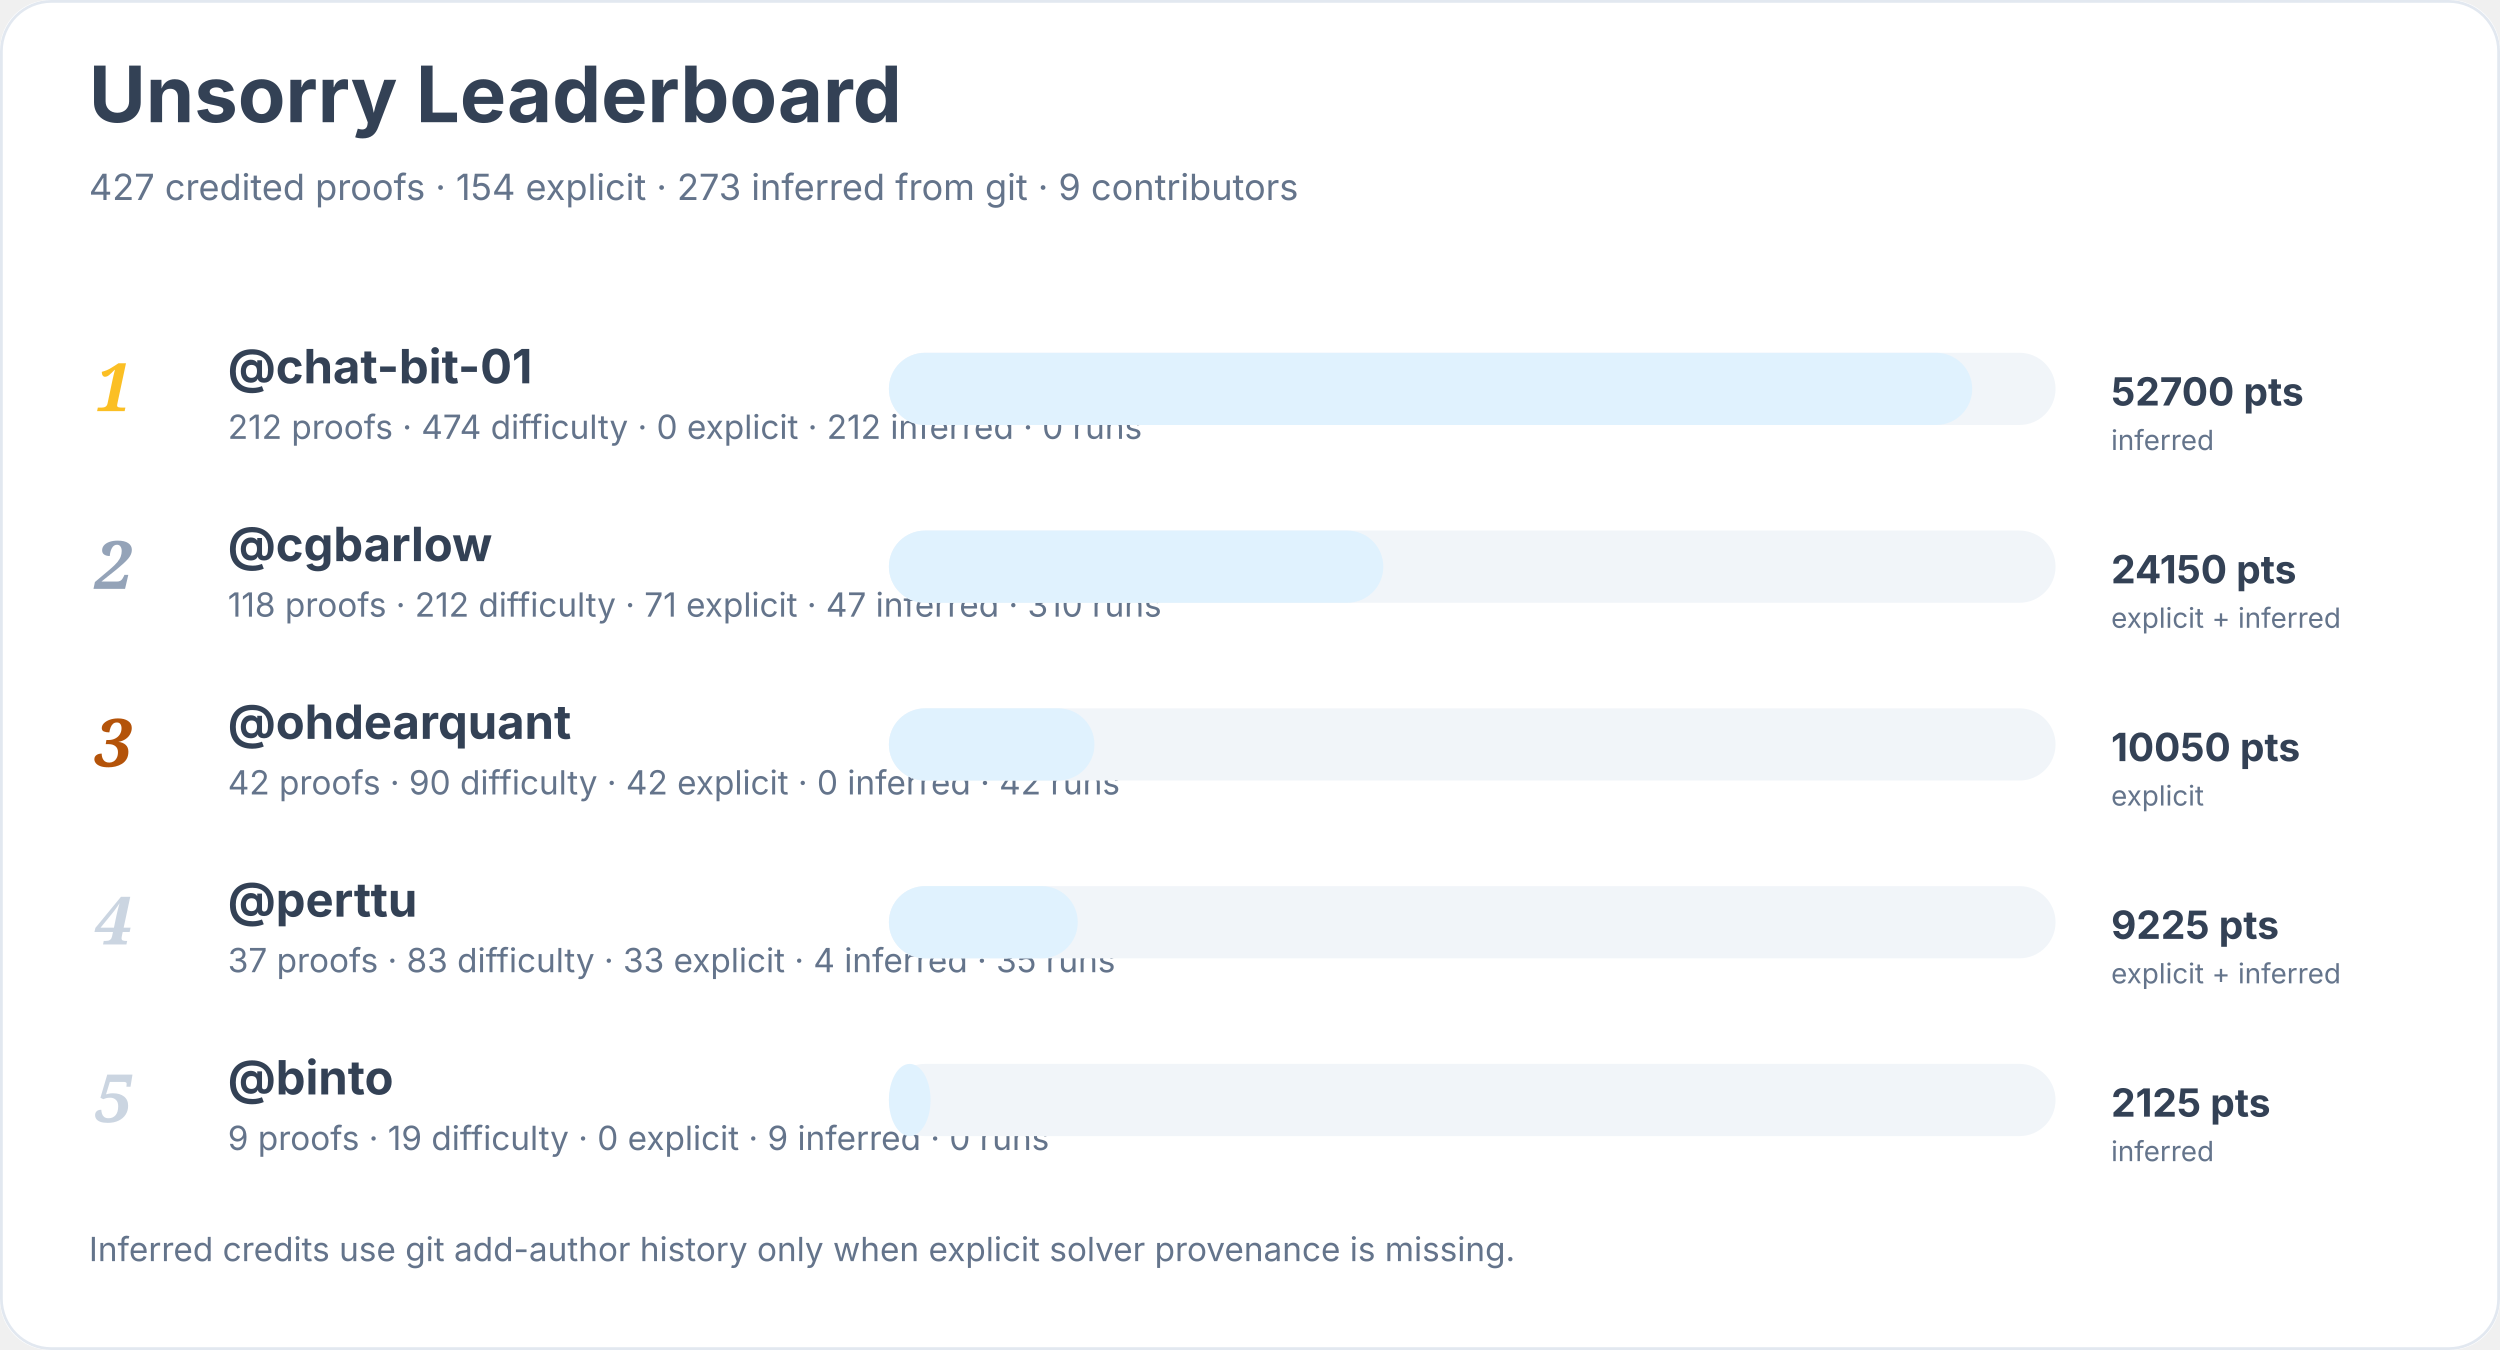
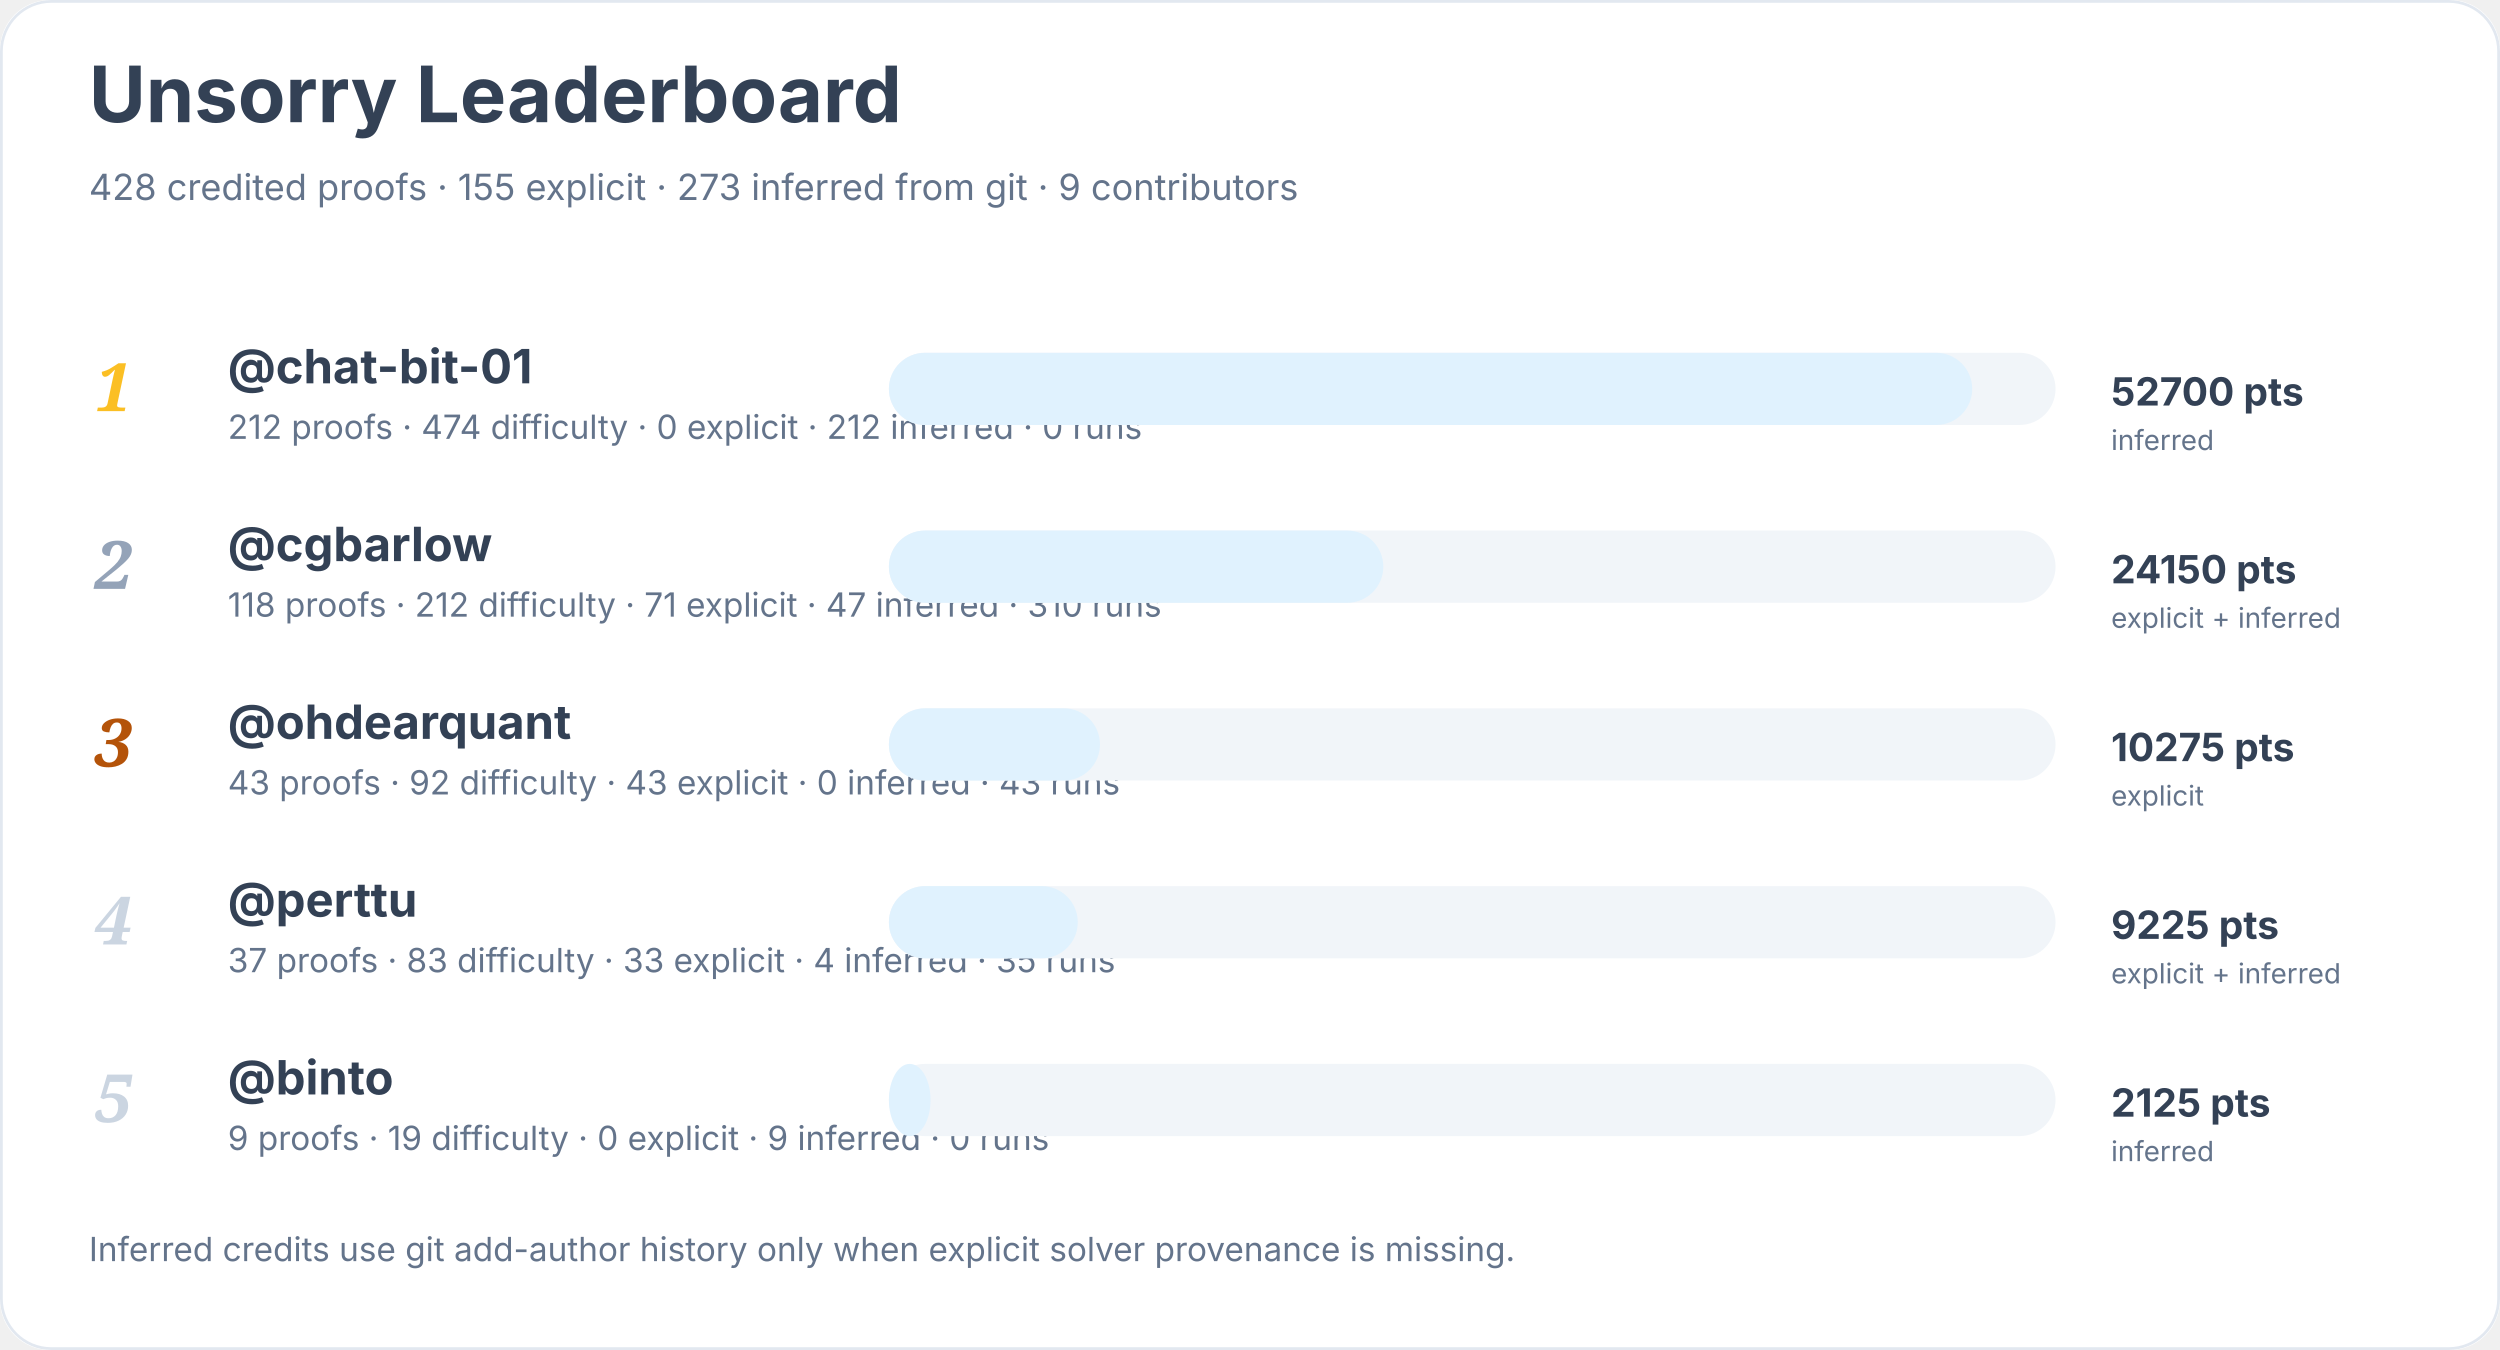
<svg xmlns="http://www.w3.org/2000/svg" width="900" height="486" viewBox="0 0 900 486" role="img" aria-labelledby="title desc">
  <rect width="900" height="100%" rx="18" fill="#ffffff" />
  <rect x="0.5" y="0.5" width="899" height="485" rx="18" fill="none" stroke="#e2e8f0" />
  <text x="32" y="44" font-family="Inter, system-ui, sans-serif" font-size="28" font-weight="700" fill="#334155">Unsorry Leaderboard</text>
-   <text x="32" y="72" font-family="Inter, system-ui, sans-serif" font-size="13" fill="#64748b">427 credited proofs · 154 explicit · 273 inferred from git · 9 contributors</text>
+   <text x="32" y="72" font-family="Inter, system-ui, sans-serif" font-size="13" fill="#64748b">428 credited proofs · 155 explicit · 273 inferred from git · 9 contributors</text>
  <text x="34" y="148" font-family="Georgia, serif" font-size="24" font-style="italic" font-weight="700" fill="#fbbf24">1</text>
  <a href="https://github.com/chat-bit-01">
    <text x="82" y="138" font-family="Inter, system-ui, sans-serif" font-size="17" font-weight="650" fill="#334155">@chat-bit-01</text>
  </a>
  <text x="82" y="158" font-family="Inter, system-ui, sans-serif" font-size="12" fill="#64748b">212 proofs · 474 difficulty · 0 explicit · 212 inferred · 0 runs</text>
  <rect x="320" y="127" width="420" height="26" rx="13" fill="#f1f5f9" />
  <rect x="320" y="127" width="390" height="26" rx="13" fill="#e0f2fe" />
  <text x="760" y="146" font-family="Inter, system-ui, sans-serif" font-size="14" font-weight="700" fill="#334155">52700 pts</text>
  <text x="760" y="162" font-family="Inter, system-ui, sans-serif" font-size="10" fill="#64748b">inferred</text>
  <text x="34" y="212" font-family="Georgia, serif" font-size="24" font-style="italic" font-weight="700" fill="#94a3b8">2</text>
  <a href="https://github.com/cgbarlow">
    <text x="82" y="202" font-family="Inter, system-ui, sans-serif" font-size="17" font-weight="650" fill="#334155">@cgbarlow</text>
  </a>
  <text x="82" y="222" font-family="Inter, system-ui, sans-serif" font-size="12" fill="#64748b">118 proofs · 212 difficulty · 71 explicit · 47 inferred · 310 runs</text>
  <rect x="320" y="191" width="420" height="26" rx="13" fill="#f1f5f9" />
  <rect x="320" y="191" width="178" height="26" rx="13" fill="#e0f2fe" />
  <text x="760" y="210" font-family="Inter, system-ui, sans-serif" font-size="14" font-weight="700" fill="#334155">24150 pts</text>
  <text x="760" y="226" font-family="Inter, system-ui, sans-serif" font-size="10" fill="#64748b">explicit + inferred</text>
  <text x="34" y="276" font-family="Georgia, serif" font-size="24" font-style="italic" font-weight="700" fill="#b45309">3</text>
  <a href="https://github.com/ohdearquant">
    <text x="82" y="266" font-family="Inter, system-ui, sans-serif" font-size="17" font-weight="650" fill="#334155">@ohdearquant</text>
  </a>
-   <text x="82" y="286" font-family="Inter, system-ui, sans-serif" font-size="12" fill="#64748b">42 proofs · 90 difficulty · 42 explicit · 0 inferred · 42 runs</text>
+   <text x="82" y="286" font-family="Inter, system-ui, sans-serif" font-size="12" fill="#64748b">43 proofs · 92 difficulty · 43 explicit · 0 inferred · 43 runs</text>
  <rect x="320" y="255" width="420" height="26" rx="13" fill="#f1f5f9" />
-   <rect x="320" y="255" width="74" height="26" rx="13" fill="#e0f2fe" />
-   <text x="760" y="274" font-family="Inter, system-ui, sans-serif" font-size="14" font-weight="700" fill="#334155">10050 pts</text>
+   <rect x="320" y="255" width="76" height="26" rx="13" fill="#e0f2fe" />
+   <text x="760" y="274" font-family="Inter, system-ui, sans-serif" font-size="14" font-weight="700" fill="#334155">10275 pts</text>
  <text x="760" y="290" font-family="Inter, system-ui, sans-serif" font-size="10" fill="#64748b">explicit</text>
  <text x="34" y="340" font-family="Georgia, serif" font-size="24" font-style="italic" font-weight="700" fill="#cbd5e1">4</text>
  <a href="https://github.com/perttu">
    <text x="82" y="330" font-family="Inter, system-ui, sans-serif" font-size="17" font-weight="650" fill="#334155">@perttu</text>
  </a>
  <text x="82" y="350" font-family="Inter, system-ui, sans-serif" font-size="12" fill="#64748b">37 proofs · 83 difficulty · 33 explicit · 4 inferred · 35 runs</text>
  <rect x="320" y="319" width="420" height="26" rx="13" fill="#f1f5f9" />
  <rect x="320" y="319" width="68" height="26" rx="13" fill="#e0f2fe" />
  <text x="760" y="338" font-family="Inter, system-ui, sans-serif" font-size="14" font-weight="700" fill="#334155">9225 pts</text>
  <text x="760" y="354" font-family="Inter, system-ui, sans-serif" font-size="10" fill="#64748b">explicit + inferred</text>
  <text x="34" y="404" font-family="Georgia, serif" font-size="24" font-style="italic" font-weight="700" fill="#cbd5e1">5</text>
  <a href="https://github.com/binto">
    <text x="82" y="394" font-family="Inter, system-ui, sans-serif" font-size="17" font-weight="650" fill="#334155">@binto</text>
  </a>
  <text x="82" y="414" font-family="Inter, system-ui, sans-serif" font-size="12" fill="#64748b">9 proofs · 19 difficulty · 0 explicit · 9 inferred · 0 runs</text>
  <rect x="320" y="383" width="420" height="26" rx="13" fill="#f1f5f9" />
  <rect x="320" y="383" width="15" height="26" rx="13" fill="#e0f2fe" />
  <text x="760" y="402" font-family="Inter, system-ui, sans-serif" font-size="14" font-weight="700" fill="#334155">2125 pts</text>
  <text x="760" y="418" font-family="Inter, system-ui, sans-serif" font-size="10" fill="#64748b">inferred</text>
  <text x="32" y="454" font-family="Inter, system-ui, sans-serif" font-size="12" fill="#64748b">Inferred credits use git add-author history only when explicit solver provenance is missing.</text>
</svg>
